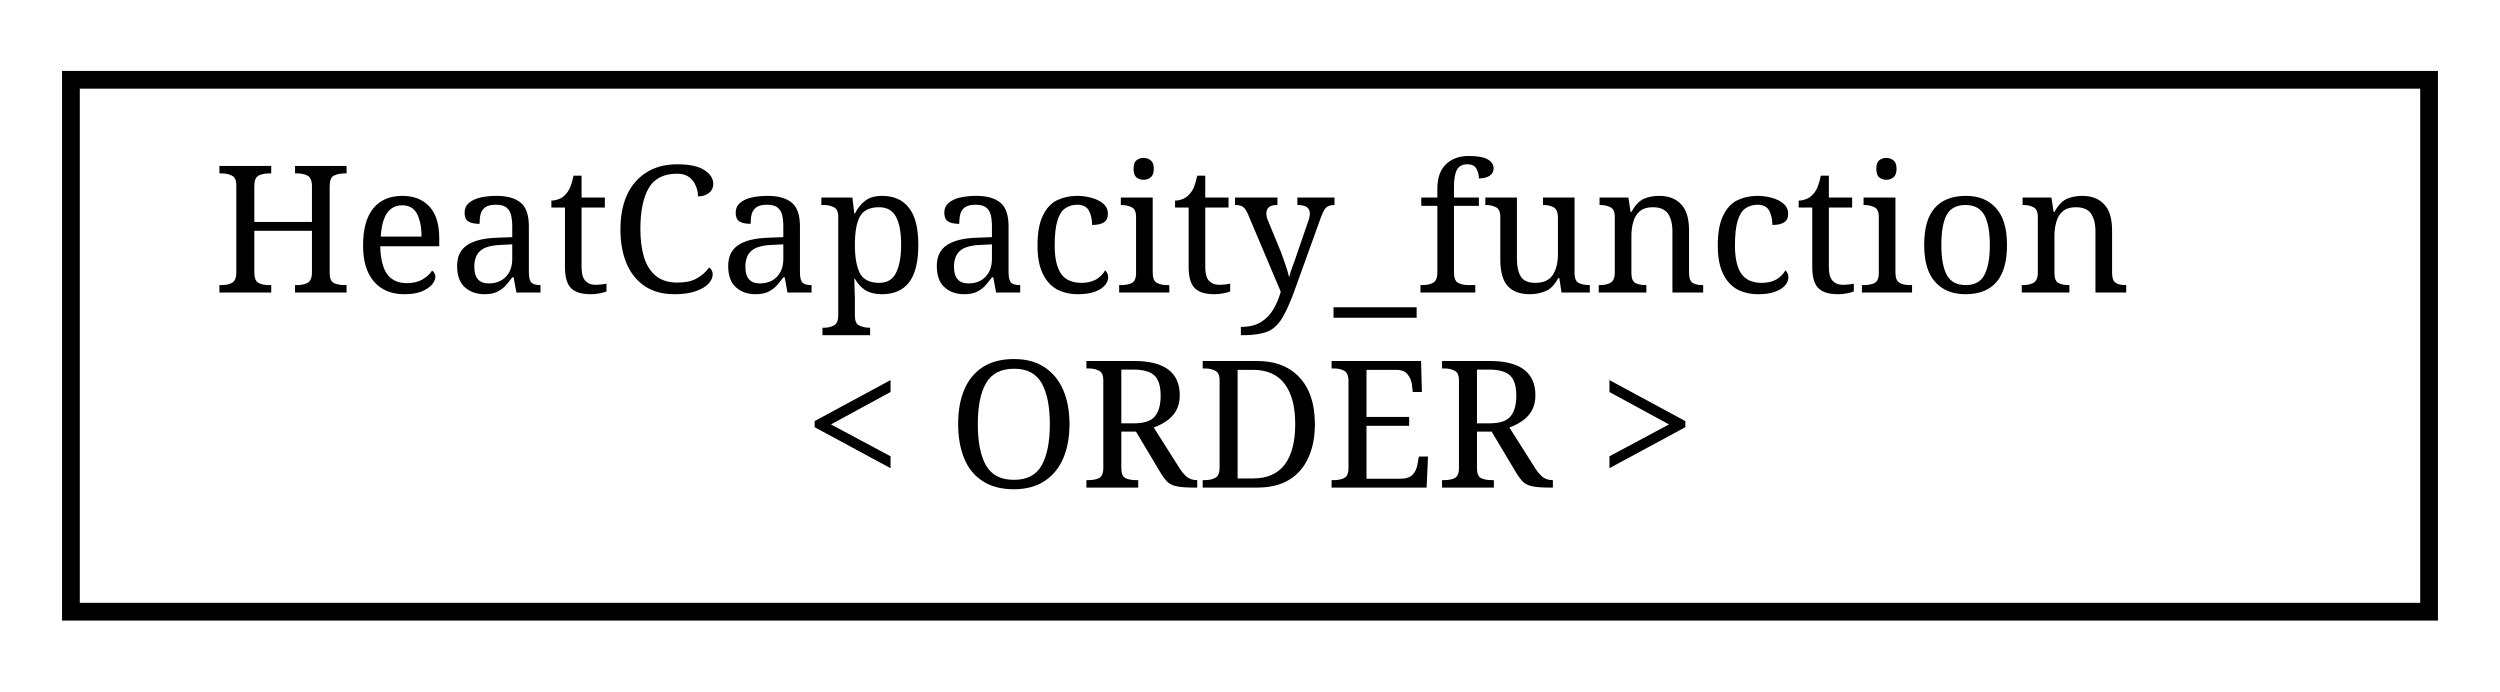
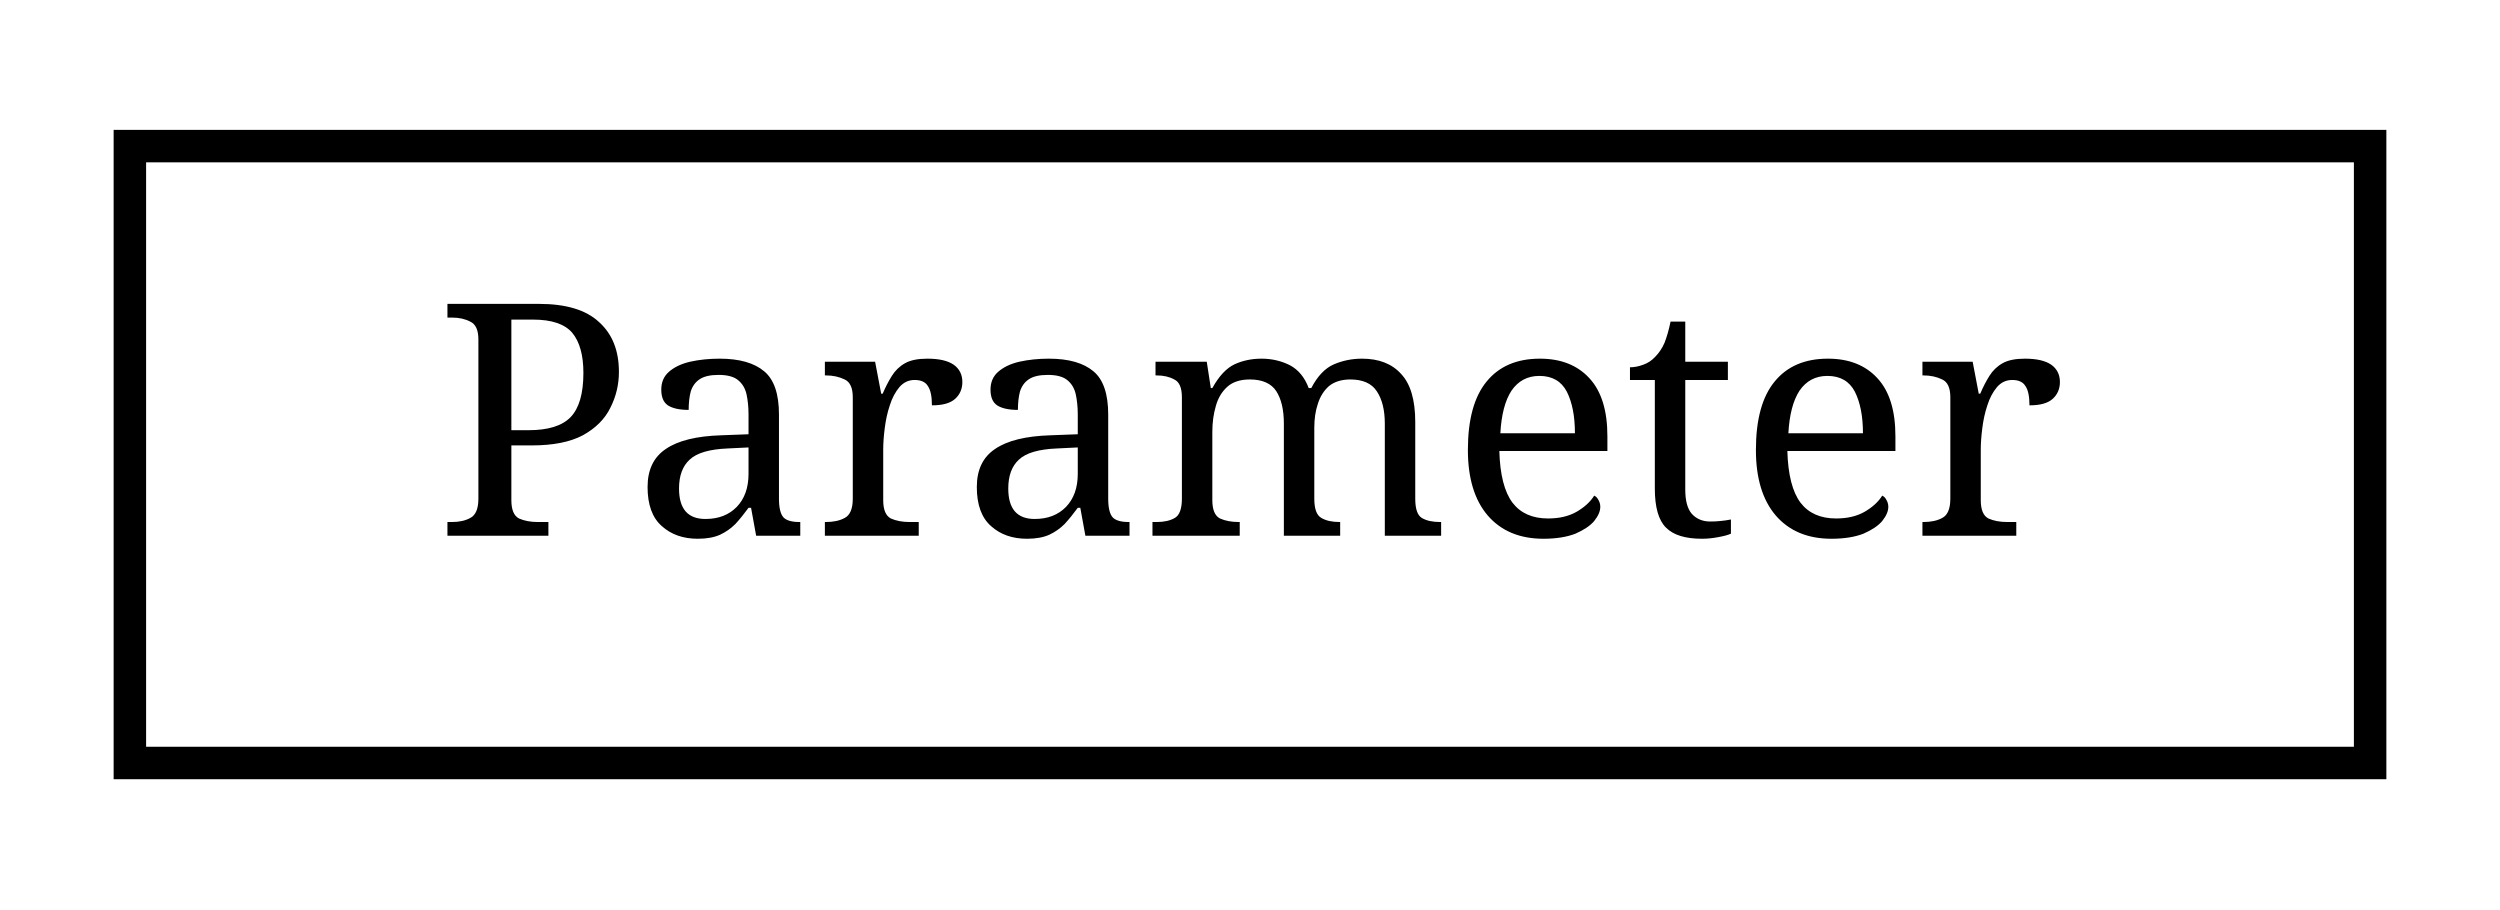
- <svg xmlns="http://www.w3.org/2000/svg" xmlns:xlink="http://www.w3.org/1999/xlink" width="141pt" height="39pt" viewBox="0.00 0.00 141.00 39.00">
-   <g id="graph0" class="graph" transform="scale(1 1) rotate(0) translate(4 35)">
+ <svg xmlns="http://www.w3.org/2000/svg" xmlns:xlink="http://www.w3.org/1999/xlink" width="77pt" height="28pt" viewBox="0.00 0.00 77.00 28.00">
+   <g id="graph0" class="graph" transform="scale(1 1) rotate(0) translate(4 24)">
    <g id="node1" class="node">
      <g id="a_node1">
-         <a xlink:href="structHeatCapacity__function.html" target="_top" xlink:title=" ">
-           <polygon fill="none" stroke="black" points="0,-0.5 0,-30.5 133,-30.5 133,-0.5 0,-0.5" />
-           <text text-anchor="start" x="8" y="-18.5" font-family="serif" font-size="10.00">HeatCapacity_function</text>
-           <text text-anchor="middle" x="66.5" y="-7.5" font-family="serif" font-size="10.00">&lt; ORDER &gt;</text>
+         <a xlink:href="classParameter.html" target="_top" xlink:title=" ">
+           <polygon fill="none" stroke="black" points="0,-0.5 0,-19.5 69,-19.5 69,-0.5 0,-0.5" />
+           <text text-anchor="middle" x="34.5" y="-7.5" font-family="serif" font-size="10.00">Parameter</text>
        </a>
      </g>
    </g>
  </g>
</svg>
